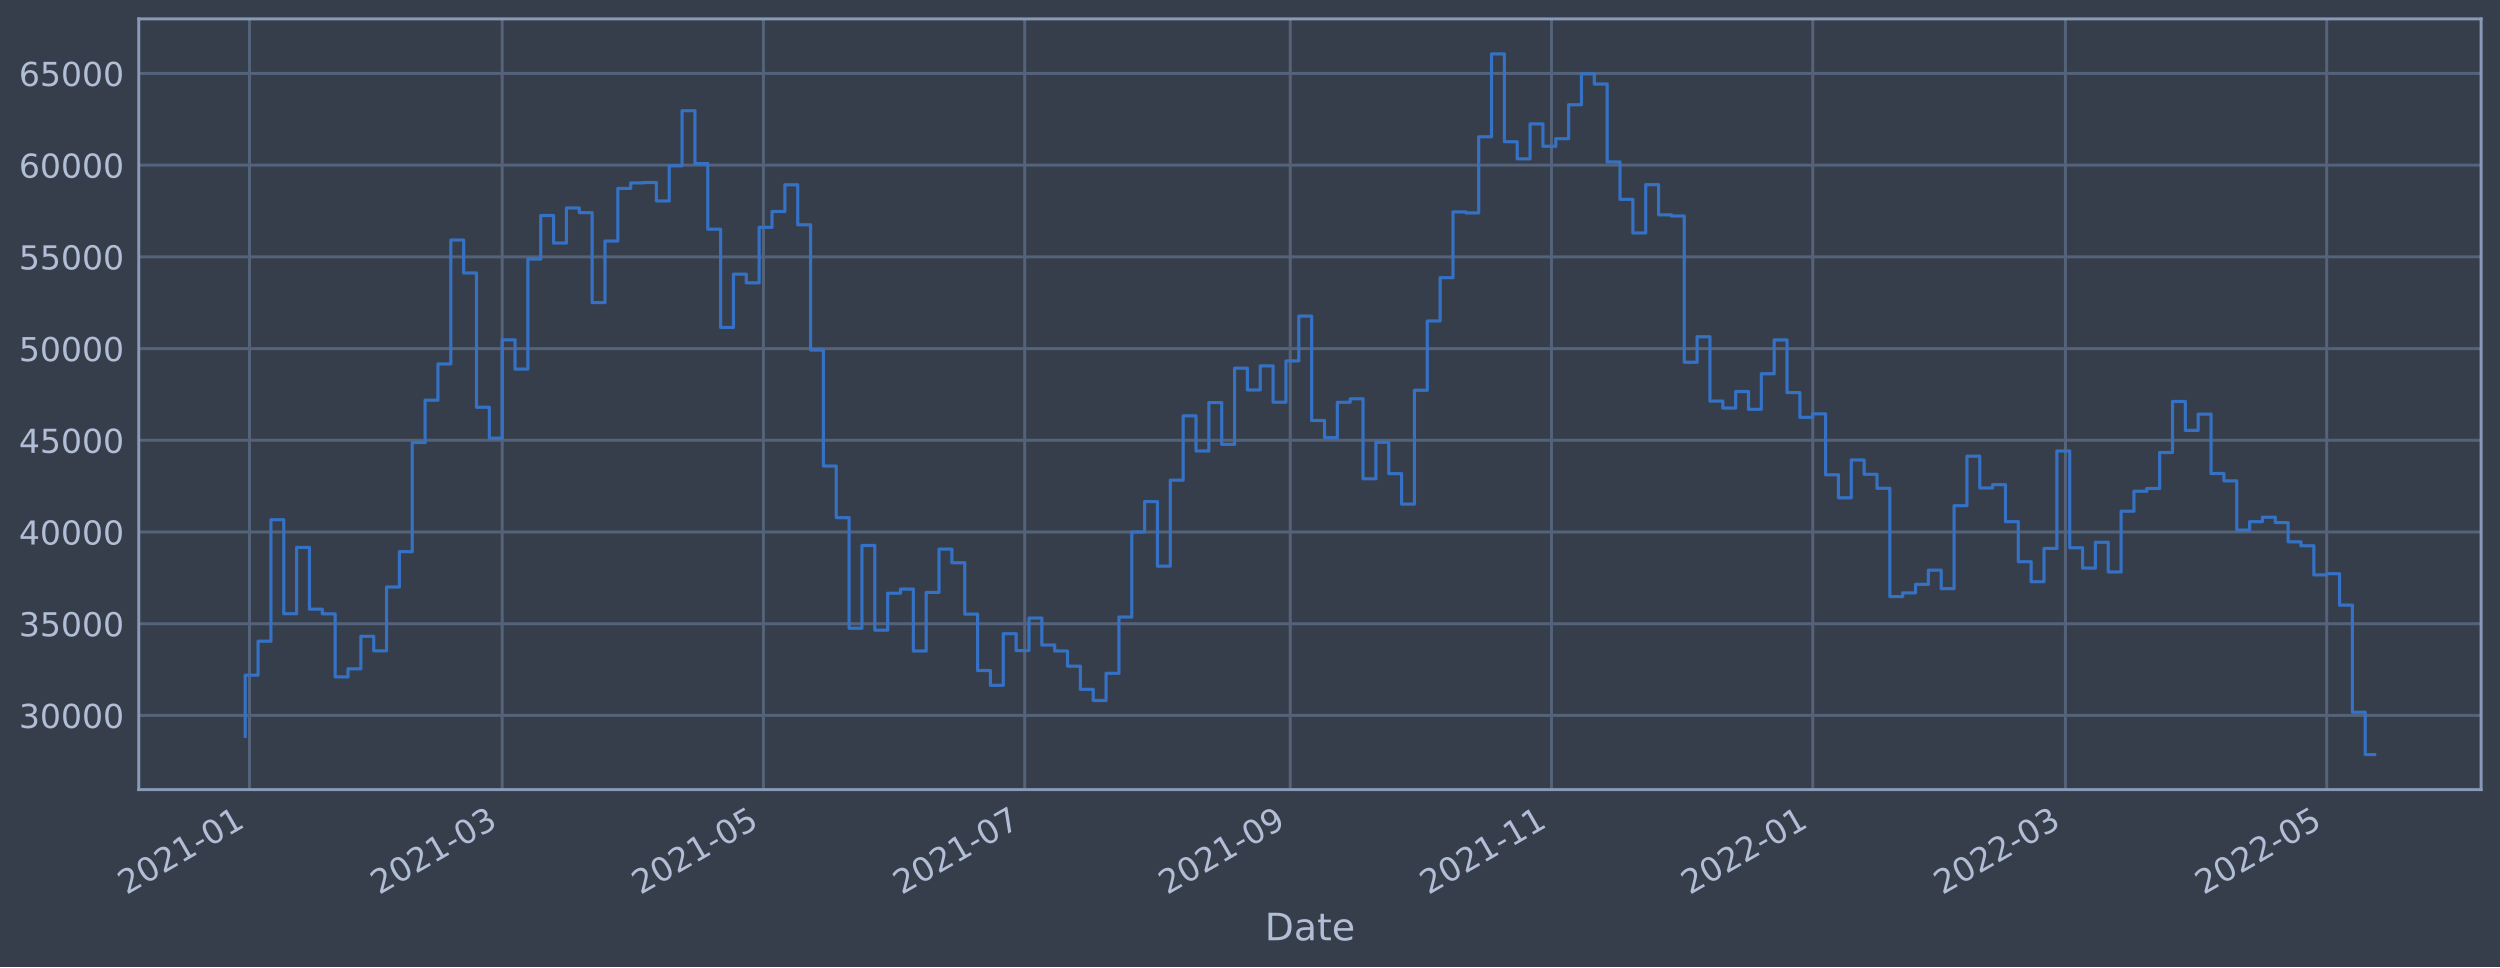
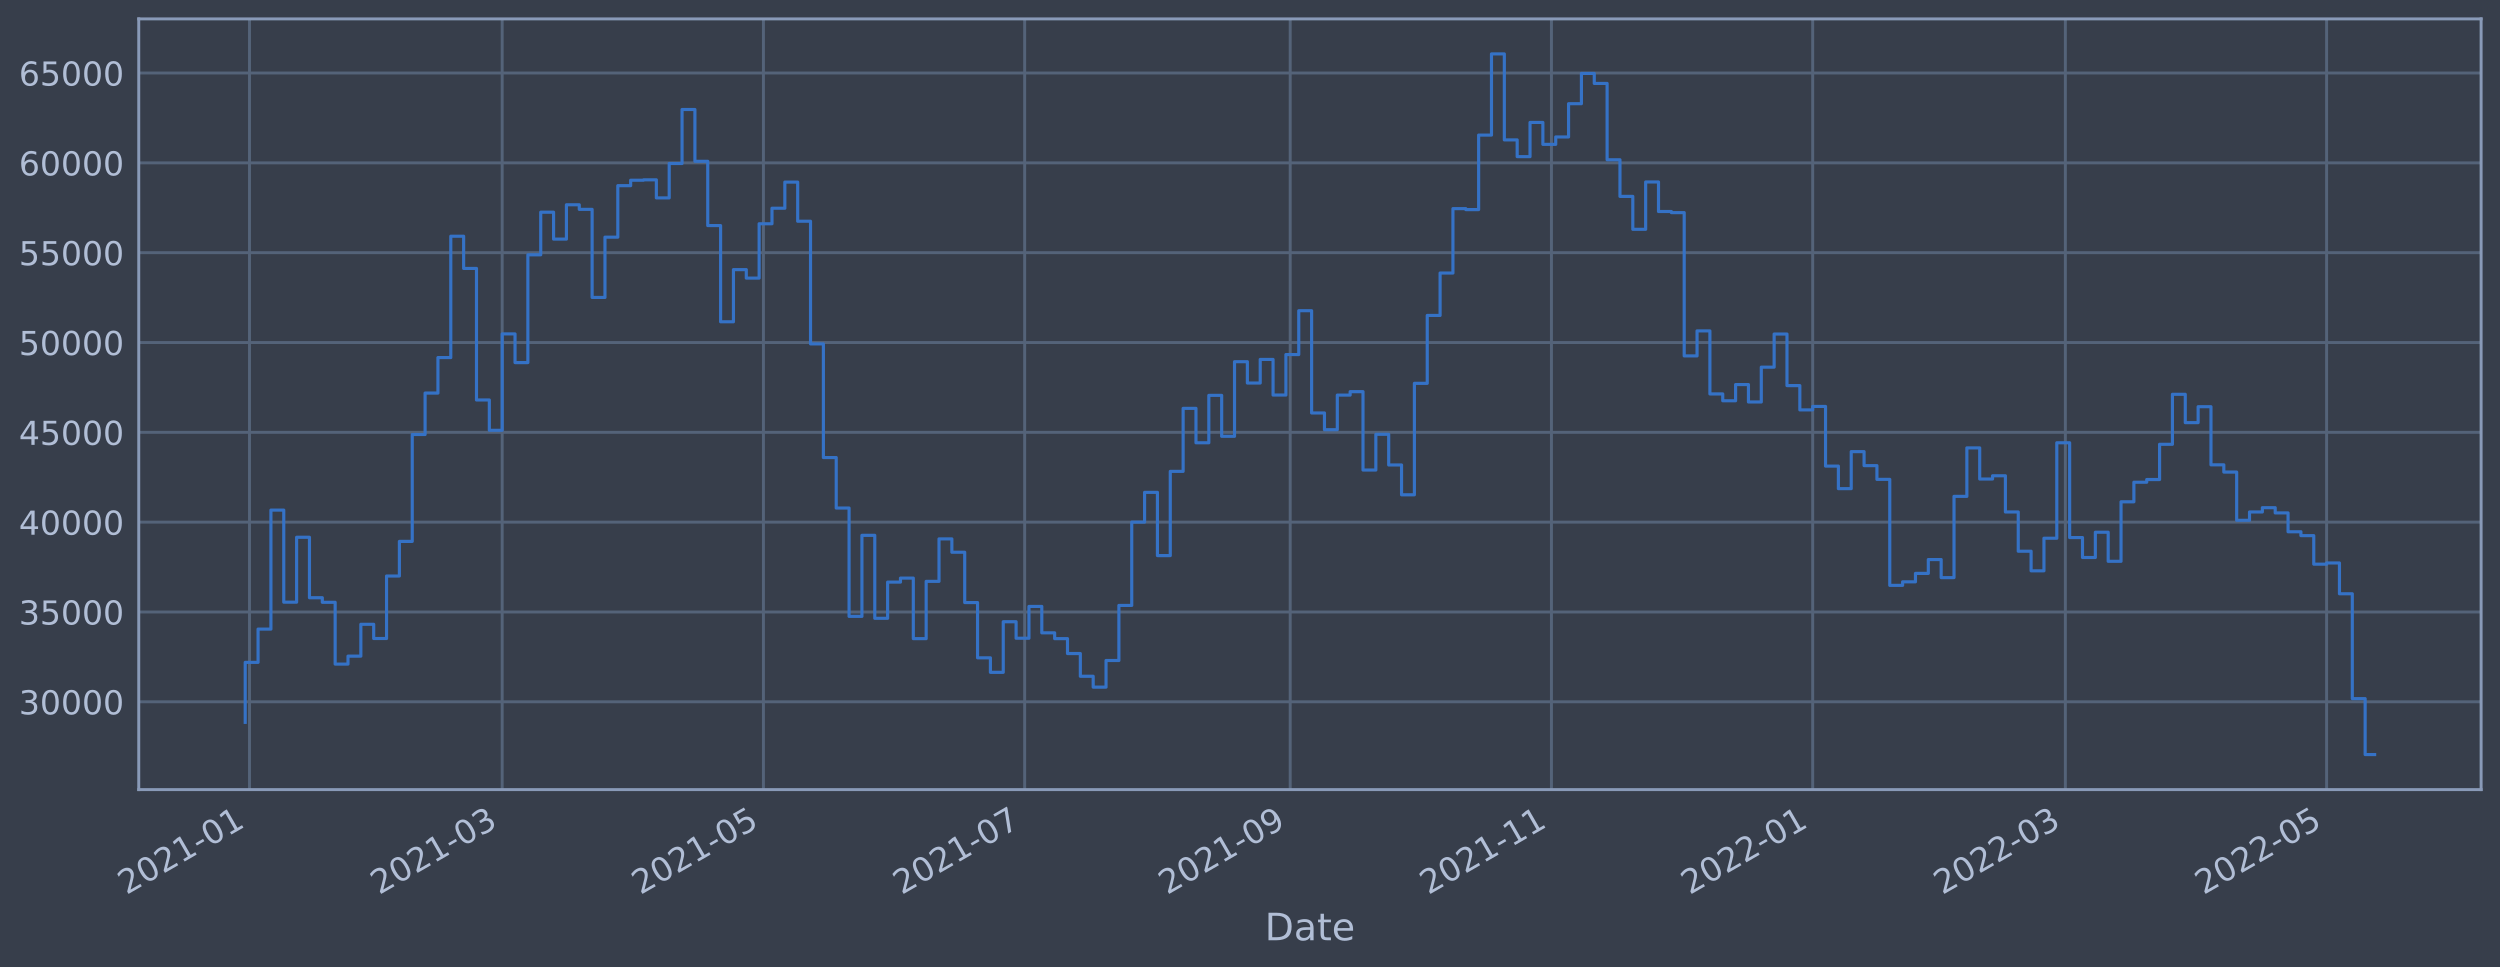
<svg xmlns="http://www.w3.org/2000/svg" xmlns:xlink="http://www.w3.org/1999/xlink" width="952.884pt" height="368.58pt" viewBox="0 0 952.884 368.58" version="1.1">
  <defs>
    <style type="text/css">*{stroke-linejoin: round; stroke-linecap: butt}</style>
  </defs>
  <g id="figure_1">
    <g id="patch_1">
      <path d="M 0 368.58  L 952.884 368.58  L 952.884 0  L 0 0  z " style="fill: #373e4b" />
    </g>
    <g id="axes_1">
      <g id="patch_2">
        <path d="M 52.884 300.96  L 945.684 300.96  L 945.684 7.2  L 52.884 7.2  z " style="fill: #373e4b" />
      </g>
      <g id="matplotlib.axis_1">
        <g id="xtick_1">
          <g id="line2d_1">
-             <path d="M 95.098 300.96  L 95.098 7.2  " clip-path="url(#p2699e6cc40)" style="fill: none; stroke: #546379; stroke-width: 1.12; stroke-linecap: square" />
+             <path d="M 95.098 300.96  L 95.098 7.2  " clip-path="url(#p2693899a10)" style="fill: none; stroke: #546379; stroke-width: 1.12; stroke-linecap: square" />
          </g>
          <g id="line2d_2" />
          <g id="text_1">
-             <g style="fill: #b1bed6" transform="translate(48.19472 341.1745)rotate(-30)scale(0.126 -0.126)">
+             <g style="fill: #b1bed6" transform="translate(48.19466 341.1745)rotate(-30)scale(0.126 -0.126)">
              <defs>
                <path id="DejaVuSans-32" d="M 1228 531  L 3431 531  L 3431 0  L 469 0  L 469 531  Q 828 903 1448 1529  Q 2069 2156 2228 2338  Q 2531 2678 2651 2914  Q 2772 3150 2772 3378  Q 2772 3750 2511 3984  Q 2250 4219 1831 4219  Q 1534 4219 1204 4116  Q 875 4013 500 3803  L 500 4441  Q 881 4594 1212 4672  Q 1544 4750 1819 4750  Q 2544 4750 2975 4387  Q 3406 4025 3406 3419  Q 3406 3131 3298 2873  Q 3191 2616 2906 2266  Q 2828 2175 2409 1742  Q 1991 1309 1228 531  z " transform="scale(0.015625)" />
                <path id="DejaVuSans-30" d="M 2034 4250  Q 1547 4250 1301 3770  Q 1056 3291 1056 2328  Q 1056 1369 1301 889  Q 1547 409 2034 409  Q 2525 409 2770 889  Q 3016 1369 3016 2328  Q 3016 3291 2770 3770  Q 2525 4250 2034 4250  z M 2034 4750  Q 2819 4750 3233 4129  Q 3647 3509 3647 2328  Q 3647 1150 3233 529  Q 2819 -91 2034 -91  Q 1250 -91 836 529  Q 422 1150 422 2328  Q 422 3509 836 4129  Q 1250 4750 2034 4750  z " transform="scale(0.015625)" />
                <path id="DejaVuSans-31" d="M 794 531  L 1825 531  L 1825 4091  L 703 3866  L 703 4441  L 1819 4666  L 2450 4666  L 2450 531  L 3481 531  L 3481 0  L 794 0  L 794 531  z " transform="scale(0.015625)" />
                <path id="DejaVuSans-2d" d="M 313 2009  L 1997 2009  L 1997 1497  L 313 1497  L 313 2009  z " transform="scale(0.015625)" />
              </defs>
              <use xlink:href="#DejaVuSans-32" />
              <use xlink:href="#DejaVuSans-30" x="63.623" />
              <use xlink:href="#DejaVuSans-32" x="127.246" />
              <use xlink:href="#DejaVuSans-31" x="190.869" />
              <use xlink:href="#DejaVuSans-2d" x="254.492" />
              <use xlink:href="#DejaVuSans-30" x="290.576" />
              <use xlink:href="#DejaVuSans-31" x="354.199" />
            </g>
          </g>
        </g>
        <g id="xtick_2">
          <g id="line2d_3">
-             <path d="M 191.411 300.96  L 191.411 7.2  " clip-path="url(#p2699e6cc40)" style="fill: none; stroke: #546379; stroke-width: 1.12; stroke-linecap: square" />
+             <path d="M 191.407 300.96  L 191.407 7.2  " clip-path="url(#p2693899a10)" style="fill: none; stroke: #546379; stroke-width: 1.12; stroke-linecap: square" />
          </g>
          <g id="line2d_4" />
          <g id="text_2">
-             <g style="fill: #b1bed6" transform="translate(144.5076 341.1745)rotate(-30)scale(0.126 -0.126)">
+             <g style="fill: #b1bed6" transform="translate(144.504 341.1745)rotate(-30)scale(0.126 -0.126)">
              <defs>
                <path id="DejaVuSans-33" d="M 2597 2516  Q 3050 2419 3304 2112  Q 3559 1806 3559 1356  Q 3559 666 3084 287  Q 2609 -91 1734 -91  Q 1441 -91 1130 -33  Q 819 25 488 141  L 488 750  Q 750 597 1062 519  Q 1375 441 1716 441  Q 2309 441 2620 675  Q 2931 909 2931 1356  Q 2931 1769 2642 2001  Q 2353 2234 1838 2234  L 1294 2234  L 1294 2753  L 1863 2753  Q 2328 2753 2575 2939  Q 2822 3125 2822 3475  Q 2822 3834 2567 4026  Q 2313 4219 1838 4219  Q 1578 4219 1281 4162  Q 984 4106 628 3988  L 628 4550  Q 988 4650 1302 4700  Q 1616 4750 1894 4750  Q 2613 4750 3031 4423  Q 3450 4097 3450 3541  Q 3450 3153 3228 2886  Q 3006 2619 2597 2516  z " transform="scale(0.015625)" />
              </defs>
              <use xlink:href="#DejaVuSans-32" />
              <use xlink:href="#DejaVuSans-30" x="63.623" />
              <use xlink:href="#DejaVuSans-32" x="127.246" />
              <use xlink:href="#DejaVuSans-31" x="190.869" />
              <use xlink:href="#DejaVuSans-2d" x="254.492" />
              <use xlink:href="#DejaVuSans-30" x="290.576" />
              <use xlink:href="#DejaVuSans-33" x="354.199" />
            </g>
          </g>
        </g>
        <g id="xtick_3">
          <g id="line2d_5">
-             <path d="M 290.989 300.96  L 290.989 7.2  " clip-path="url(#p2699e6cc40)" style="fill: none; stroke: #546379; stroke-width: 1.12; stroke-linecap: square" />
+             <path d="M 290.981 300.96  L 290.981 7.2  " clip-path="url(#p2693899a10)" style="fill: none; stroke: #546379; stroke-width: 1.12; stroke-linecap: square" />
          </g>
          <g id="line2d_6" />
          <g id="text_3">
-             <g style="fill: #b1bed6" transform="translate(244.0852 341.1745)rotate(-30)scale(0.126 -0.126)">
+             <g style="fill: #b1bed6" transform="translate(244.0781 341.1745)rotate(-30)scale(0.126 -0.126)">
              <defs>
                <path id="DejaVuSans-35" d="M 691 4666  L 3169 4666  L 3169 4134  L 1269 4134  L 1269 2991  Q 1406 3038 1543 3061  Q 1681 3084 1819 3084  Q 2600 3084 3056 2656  Q 3513 2228 3513 1497  Q 3513 744 3044 326  Q 2575 -91 1722 -91  Q 1428 -91 1123 -41  Q 819 9 494 109  L 494 744  Q 775 591 1075 516  Q 1375 441 1709 441  Q 2250 441 2565 725  Q 2881 1009 2881 1497  Q 2881 1984 2565 2268  Q 2250 2553 1709 2553  Q 1456 2553 1204 2497  Q 953 2441 691 2322  L 691 4666  z " transform="scale(0.015625)" />
              </defs>
              <use xlink:href="#DejaVuSans-32" />
              <use xlink:href="#DejaVuSans-30" x="63.623" />
              <use xlink:href="#DejaVuSans-32" x="127.246" />
              <use xlink:href="#DejaVuSans-31" x="190.869" />
              <use xlink:href="#DejaVuSans-2d" x="254.492" />
              <use xlink:href="#DejaVuSans-30" x="290.576" />
              <use xlink:href="#DejaVuSans-35" x="354.199" />
            </g>
          </g>
        </g>
        <g id="xtick_4">
          <g id="line2d_7">
-             <path d="M 390.566 300.96  L 390.566 7.2  " clip-path="url(#p2699e6cc40)" style="fill: none; stroke: #546379; stroke-width: 1.12; stroke-linecap: square" />
+             <path d="M 390.555 300.96  L 390.555 7.2  " clip-path="url(#p2693899a10)" style="fill: none; stroke: #546379; stroke-width: 1.12; stroke-linecap: square" />
          </g>
          <g id="line2d_8" />
          <g id="text_4">
-             <g style="fill: #b1bed6" transform="translate(343.6629 341.1745)rotate(-30)scale(0.126 -0.126)">
+             <g style="fill: #b1bed6" transform="translate(343.6521 341.1745)rotate(-30)scale(0.126 -0.126)">
              <defs>
                <path id="DejaVuSans-37" d="M 525 4666  L 3525 4666  L 3525 4397  L 1831 0  L 1172 0  L 2766 4134  L 525 4134  L 525 4666  z " transform="scale(0.015625)" />
              </defs>
              <use xlink:href="#DejaVuSans-32" />
              <use xlink:href="#DejaVuSans-30" x="63.623" />
              <use xlink:href="#DejaVuSans-32" x="127.246" />
              <use xlink:href="#DejaVuSans-31" x="190.869" />
              <use xlink:href="#DejaVuSans-2d" x="254.492" />
              <use xlink:href="#DejaVuSans-30" x="290.576" />
              <use xlink:href="#DejaVuSans-37" x="354.199" />
            </g>
          </g>
        </g>
        <g id="xtick_5">
          <g id="line2d_9">
-             <path d="M 491.776 300.96  L 491.776 7.2  " clip-path="url(#p2699e6cc40)" style="fill: none; stroke: #546379; stroke-width: 1.12; stroke-linecap: square" />
+             <path d="M 491.762 300.96  L 491.762 7.2  " clip-path="url(#p2693899a10)" style="fill: none; stroke: #546379; stroke-width: 1.12; stroke-linecap: square" />
          </g>
          <g id="line2d_10" />
          <g id="text_5">
-             <g style="fill: #b1bed6" transform="translate(444.873 341.1745)rotate(-30)scale(0.126 -0.126)">
+             <g style="fill: #b1bed6" transform="translate(444.8586 341.1745)rotate(-30)scale(0.126 -0.126)">
              <defs>
                <path id="DejaVuSans-39" d="M 703 97  L 703 672  Q 941 559 1184 500  Q 1428 441 1663 441  Q 2288 441 2617 861  Q 2947 1281 2994 2138  Q 2813 1869 2534 1725  Q 2256 1581 1919 1581  Q 1219 1581 811 2004  Q 403 2428 403 3163  Q 403 3881 828 4315  Q 1253 4750 1959 4750  Q 2769 4750 3195 4129  Q 3622 3509 3622 2328  Q 3622 1225 3098 567  Q 2575 -91 1691 -91  Q 1453 -91 1209 -44  Q 966 3 703 97  z M 1959 2075  Q 2384 2075 2632 2365  Q 2881 2656 2881 3163  Q 2881 3666 2632 3958  Q 2384 4250 1959 4250  Q 1534 4250 1286 3958  Q 1038 3666 1038 3163  Q 1038 2656 1286 2365  Q 1534 2075 1959 2075  z " transform="scale(0.015625)" />
              </defs>
              <use xlink:href="#DejaVuSans-32" />
              <use xlink:href="#DejaVuSans-30" x="63.623" />
              <use xlink:href="#DejaVuSans-32" x="127.246" />
              <use xlink:href="#DejaVuSans-31" x="190.869" />
              <use xlink:href="#DejaVuSans-2d" x="254.492" />
              <use xlink:href="#DejaVuSans-30" x="290.576" />
              <use xlink:href="#DejaVuSans-39" x="354.199" />
            </g>
          </g>
        </g>
        <g id="xtick_6">
          <g id="line2d_11">
-             <path d="M 591.354 300.96  L 591.354 7.2  " clip-path="url(#p2699e6cc40)" style="fill: none; stroke: #546379; stroke-width: 1.12; stroke-linecap: square" />
+             <path d="M 591.336 300.96  L 591.336 7.2  " clip-path="url(#p2693899a10)" style="fill: none; stroke: #546379; stroke-width: 1.12; stroke-linecap: square" />
          </g>
          <g id="line2d_12" />
          <g id="text_6">
-             <g style="fill: #b1bed6" transform="translate(544.4507 341.1745)rotate(-30)scale(0.126 -0.126)">
+             <g style="fill: #b1bed6" transform="translate(544.4326 341.1745)rotate(-30)scale(0.126 -0.126)">
              <use xlink:href="#DejaVuSans-32" />
              <use xlink:href="#DejaVuSans-30" x="63.623" />
              <use xlink:href="#DejaVuSans-32" x="127.246" />
              <use xlink:href="#DejaVuSans-31" x="190.869" />
              <use xlink:href="#DejaVuSans-2d" x="254.492" />
              <use xlink:href="#DejaVuSans-31" x="290.576" />
              <use xlink:href="#DejaVuSans-31" x="354.199" />
            </g>
          </g>
        </g>
        <g id="xtick_7">
          <g id="line2d_13">
-             <path d="M 690.932 300.96  L 690.932 7.2  " clip-path="url(#p2699e6cc40)" style="fill: none; stroke: #546379; stroke-width: 1.12; stroke-linecap: square" />
+             <path d="M 690.91 300.96  L 690.91 7.2  " clip-path="url(#p2693899a10)" style="fill: none; stroke: #546379; stroke-width: 1.12; stroke-linecap: square" />
          </g>
          <g id="line2d_14" />
          <g id="text_7">
-             <g style="fill: #b1bed6" transform="translate(644.0284 341.1745)rotate(-30)scale(0.126 -0.126)">
+             <g style="fill: #b1bed6" transform="translate(644.0067 341.1745)rotate(-30)scale(0.126 -0.126)">
              <use xlink:href="#DejaVuSans-32" />
              <use xlink:href="#DejaVuSans-30" x="63.623" />
              <use xlink:href="#DejaVuSans-32" x="127.246" />
              <use xlink:href="#DejaVuSans-32" x="190.869" />
              <use xlink:href="#DejaVuSans-2d" x="254.492" />
              <use xlink:href="#DejaVuSans-30" x="290.576" />
              <use xlink:href="#DejaVuSans-31" x="354.199" />
            </g>
          </g>
        </g>
        <g id="xtick_8">
          <g id="line2d_15">
-             <path d="M 787.245 300.96  L 787.245 7.2  " clip-path="url(#p2699e6cc40)" style="fill: none; stroke: #546379; stroke-width: 1.12; stroke-linecap: square" />
+             <path d="M 787.219 300.96  L 787.219 7.2  " clip-path="url(#p2693899a10)" style="fill: none; stroke: #546379; stroke-width: 1.12; stroke-linecap: square" />
          </g>
          <g id="line2d_16" />
          <g id="text_8">
-             <g style="fill: #b1bed6" transform="translate(740.3413 341.1745)rotate(-30)scale(0.126 -0.126)">
+             <g style="fill: #b1bed6" transform="translate(740.3161 341.1745)rotate(-30)scale(0.126 -0.126)">
              <use xlink:href="#DejaVuSans-32" />
              <use xlink:href="#DejaVuSans-30" x="63.623" />
              <use xlink:href="#DejaVuSans-32" x="127.246" />
              <use xlink:href="#DejaVuSans-32" x="190.869" />
              <use xlink:href="#DejaVuSans-2d" x="254.492" />
              <use xlink:href="#DejaVuSans-30" x="290.576" />
              <use xlink:href="#DejaVuSans-33" x="354.199" />
            </g>
          </g>
        </g>
        <g id="xtick_9">
          <g id="line2d_17">
-             <path d="M 886.822 300.96  L 886.822 7.2  " clip-path="url(#p2699e6cc40)" style="fill: none; stroke: #546379; stroke-width: 1.12; stroke-linecap: square" />
+             <path d="M 886.793 300.96  L 886.793 7.2  " clip-path="url(#p2693899a10)" style="fill: none; stroke: #546379; stroke-width: 1.12; stroke-linecap: square" />
          </g>
          <g id="line2d_18" />
          <g id="text_9">
-             <g style="fill: #b1bed6" transform="translate(839.9189 341.1745)rotate(-30)scale(0.126 -0.126)">
+             <g style="fill: #b1bed6" transform="translate(839.8901 341.1745)rotate(-30)scale(0.126 -0.126)">
              <use xlink:href="#DejaVuSans-32" />
              <use xlink:href="#DejaVuSans-30" x="63.623" />
              <use xlink:href="#DejaVuSans-32" x="127.246" />
              <use xlink:href="#DejaVuSans-32" x="190.869" />
              <use xlink:href="#DejaVuSans-2d" x="254.492" />
              <use xlink:href="#DejaVuSans-30" x="290.576" />
              <use xlink:href="#DejaVuSans-35" x="354.199" />
            </g>
          </g>
        </g>
        <g id="text_10">
          <g style="fill: #b1bed6" transform="translate(482.0746 358.3856)scale(0.144 -0.144)">
            <defs>
              <path id="DejaVuSans-44" d="M 1259 4147  L 1259 519  L 2022 519  Q 2988 519 3436 956  Q 3884 1394 3884 2338  Q 3884 3275 3436 3711  Q 2988 4147 2022 4147  L 1259 4147  z M 628 4666  L 1925 4666  Q 3281 4666 3915 4102  Q 4550 3538 4550 2338  Q 4550 1131 3912 565  Q 3275 0 1925 0  L 628 0  L 628 4666  z " transform="scale(0.015625)" />
              <path id="DejaVuSans-61" d="M 2194 1759  Q 1497 1759 1228 1600  Q 959 1441 959 1056  Q 959 750 1161 570  Q 1363 391 1709 391  Q 2188 391 2477 730  Q 2766 1069 2766 1631  L 2766 1759  L 2194 1759  z M 3341 1997  L 3341 0  L 2766 0  L 2766 531  Q 2569 213 2275 61  Q 1981 -91 1556 -91  Q 1019 -91 701 211  Q 384 513 384 1019  Q 384 1609 779 1909  Q 1175 2209 1959 2209  L 2766 2209  L 2766 2266  Q 2766 2663 2505 2880  Q 2244 3097 1772 3097  Q 1472 3097 1187 3025  Q 903 2953 641 2809  L 641 3341  Q 956 3463 1253 3523  Q 1550 3584 1831 3584  Q 2591 3584 2966 3190  Q 3341 2797 3341 1997  z " transform="scale(0.015625)" />
              <path id="DejaVuSans-74" d="M 1172 4494  L 1172 3500  L 2356 3500  L 2356 3053  L 1172 3053  L 1172 1153  Q 1172 725 1289 603  Q 1406 481 1766 481  L 2356 481  L 2356 0  L 1766 0  Q 1100 0 847 248  Q 594 497 594 1153  L 594 3053  L 172 3053  L 172 3500  L 594 3500  L 594 4494  L 1172 4494  z " transform="scale(0.015625)" />
              <path id="DejaVuSans-65" d="M 3597 1894  L 3597 1613  L 953 1613  Q 991 1019 1311 708  Q 1631 397 2203 397  Q 2534 397 2845 478  Q 3156 559 3463 722  L 3463 178  Q 3153 47 2828 -22  Q 2503 -91 2169 -91  Q 1331 -91 842 396  Q 353 884 353 1716  Q 353 2575 817 3079  Q 1281 3584 2069 3584  Q 2775 3584 3186 3129  Q 3597 2675 3597 1894  z M 3022 2063  Q 3016 2534 2758 2815  Q 2500 3097 2075 3097  Q 1594 3097 1305 2825  Q 1016 2553 972 2059  L 3022 2063  z " transform="scale(0.015625)" />
            </defs>
            <use xlink:href="#DejaVuSans-44" />
            <use xlink:href="#DejaVuSans-61" x="77.002" />
            <use xlink:href="#DejaVuSans-74" x="138.281" />
            <use xlink:href="#DejaVuSans-65" x="177.49" />
          </g>
        </g>
      </g>
      <g id="matplotlib.axis_2">
        <g id="ytick_1">
          <g id="line2d_19">
-             <path d="M 52.884 272.69  L 945.684 272.69  " clip-path="url(#p2699e6cc40)" style="fill: none; stroke: #546379; stroke-width: 1.12; stroke-linecap: square" />
+             <path d="M 52.884 267.493  L 945.684 267.493  " clip-path="url(#p2693899a10)" style="fill: none; stroke: #546379; stroke-width: 1.12; stroke-linecap: square" />
          </g>
          <g id="line2d_20" />
          <g id="text_11">
-             <g style="fill: #b1bed6" transform="translate(7.2 277.4771)scale(0.126 -0.126)">
+             <g style="fill: #b1bed6" transform="translate(7.2 272.2804)scale(0.126 -0.126)">
              <use xlink:href="#DejaVuSans-33" />
              <use xlink:href="#DejaVuSans-30" x="63.623" />
              <use xlink:href="#DejaVuSans-30" x="127.246" />
              <use xlink:href="#DejaVuSans-30" x="190.869" />
              <use xlink:href="#DejaVuSans-30" x="254.492" />
            </g>
          </g>
        </g>
        <g id="ytick_2">
          <g id="line2d_21">
-             <path d="M 52.884 237.733  L 945.684 237.733  " clip-path="url(#p2699e6cc40)" style="fill: none; stroke: #546379; stroke-width: 1.12; stroke-linecap: square" />
+             <path d="M 52.884 233.257  L 945.684 233.257  " clip-path="url(#p2693899a10)" style="fill: none; stroke: #546379; stroke-width: 1.12; stroke-linecap: square" />
          </g>
          <g id="line2d_22" />
          <g id="text_12">
-             <g style="fill: #b1bed6" transform="translate(7.2 242.5197)scale(0.126 -0.126)">
+             <g style="fill: #b1bed6" transform="translate(7.2 238.0435)scale(0.126 -0.126)">
              <use xlink:href="#DejaVuSans-33" />
              <use xlink:href="#DejaVuSans-35" x="63.623" />
              <use xlink:href="#DejaVuSans-30" x="127.246" />
              <use xlink:href="#DejaVuSans-30" x="190.869" />
              <use xlink:href="#DejaVuSans-30" x="254.492" />
            </g>
          </g>
        </g>
        <g id="ytick_3">
          <g id="line2d_23">
-             <path d="M 52.884 202.775  L 945.684 202.775  " clip-path="url(#p2699e6cc40)" style="fill: none; stroke: #546379; stroke-width: 1.12; stroke-linecap: square" />
+             <path d="M 52.884 199.02  L 945.684 199.02  " clip-path="url(#p2693899a10)" style="fill: none; stroke: #546379; stroke-width: 1.12; stroke-linecap: square" />
          </g>
          <g id="line2d_24" />
          <g id="text_13">
-             <g style="fill: #b1bed6" transform="translate(7.2 207.5624)scale(0.126 -0.126)">
+             <g style="fill: #b1bed6" transform="translate(7.2 203.8067)scale(0.126 -0.126)">
              <defs>
                <path id="DejaVuSans-34" d="M 2419 4116  L 825 1625  L 2419 1625  L 2419 4116  z M 2253 4666  L 3047 4666  L 3047 1625  L 3713 1625  L 3713 1100  L 3047 1100  L 3047 0  L 2419 0  L 2419 1100  L 313 1100  L 313 1709  L 2253 4666  z " transform="scale(0.015625)" />
              </defs>
              <use xlink:href="#DejaVuSans-34" />
              <use xlink:href="#DejaVuSans-30" x="63.623" />
              <use xlink:href="#DejaVuSans-30" x="127.246" />
              <use xlink:href="#DejaVuSans-30" x="190.869" />
              <use xlink:href="#DejaVuSans-30" x="254.492" />
            </g>
          </g>
        </g>
        <g id="ytick_4">
          <g id="line2d_25">
-             <path d="M 52.884 167.818  L 945.684 167.818  " clip-path="url(#p2699e6cc40)" style="fill: none; stroke: #546379; stroke-width: 1.12; stroke-linecap: square" />
+             <path d="M 52.884 164.783  L 945.684 164.783  " clip-path="url(#p2693899a10)" style="fill: none; stroke: #546379; stroke-width: 1.12; stroke-linecap: square" />
          </g>
          <g id="line2d_26" />
          <g id="text_14">
-             <g style="fill: #b1bed6" transform="translate(7.2 172.605)scale(0.126 -0.126)">
+             <g style="fill: #b1bed6" transform="translate(7.2 169.5698)scale(0.126 -0.126)">
              <use xlink:href="#DejaVuSans-34" />
              <use xlink:href="#DejaVuSans-35" x="63.623" />
              <use xlink:href="#DejaVuSans-30" x="127.246" />
              <use xlink:href="#DejaVuSans-30" x="190.869" />
              <use xlink:href="#DejaVuSans-30" x="254.492" />
            </g>
          </g>
        </g>
        <g id="ytick_5">
          <g id="line2d_27">
-             <path d="M 52.884 132.861  L 945.684 132.861  " clip-path="url(#p2699e6cc40)" style="fill: none; stroke: #546379; stroke-width: 1.12; stroke-linecap: square" />
+             <path d="M 52.884 130.546  L 945.684 130.546  " clip-path="url(#p2693899a10)" style="fill: none; stroke: #546379; stroke-width: 1.12; stroke-linecap: square" />
          </g>
          <g id="line2d_28" />
          <g id="text_15">
-             <g style="fill: #b1bed6" transform="translate(7.2 137.6477)scale(0.126 -0.126)">
+             <g style="fill: #b1bed6" transform="translate(7.2 135.3329)scale(0.126 -0.126)">
              <use xlink:href="#DejaVuSans-35" />
              <use xlink:href="#DejaVuSans-30" x="63.623" />
              <use xlink:href="#DejaVuSans-30" x="127.246" />
              <use xlink:href="#DejaVuSans-30" x="190.869" />
              <use xlink:href="#DejaVuSans-30" x="254.492" />
            </g>
          </g>
        </g>
        <g id="ytick_6">
          <g id="line2d_29">
-             <path d="M 52.884 97.903  L 945.684 97.903  " clip-path="url(#p2699e6cc40)" style="fill: none; stroke: #546379; stroke-width: 1.12; stroke-linecap: square" />
+             <path d="M 52.884 96.309  L 945.684 96.309  " clip-path="url(#p2693899a10)" style="fill: none; stroke: #546379; stroke-width: 1.12; stroke-linecap: square" />
          </g>
          <g id="line2d_30" />
          <g id="text_16">
-             <g style="fill: #b1bed6" transform="translate(7.2 102.6903)scale(0.126 -0.126)">
+             <g style="fill: #b1bed6" transform="translate(7.2 101.0961)scale(0.126 -0.126)">
              <use xlink:href="#DejaVuSans-35" />
              <use xlink:href="#DejaVuSans-35" x="63.623" />
              <use xlink:href="#DejaVuSans-30" x="127.246" />
              <use xlink:href="#DejaVuSans-30" x="190.869" />
              <use xlink:href="#DejaVuSans-30" x="254.492" />
            </g>
          </g>
        </g>
        <g id="ytick_7">
          <g id="line2d_31">
-             <path d="M 52.884 62.946  L 945.684 62.946  " clip-path="url(#p2699e6cc40)" style="fill: none; stroke: #546379; stroke-width: 1.12; stroke-linecap: square" />
+             <path d="M 52.884 62.072  L 945.684 62.072  " clip-path="url(#p2693899a10)" style="fill: none; stroke: #546379; stroke-width: 1.12; stroke-linecap: square" />
          </g>
          <g id="line2d_32" />
          <g id="text_17">
-             <g style="fill: #b1bed6" transform="translate(7.2 67.73295)scale(0.126 -0.126)">
+             <g style="fill: #b1bed6" transform="translate(7.2 66.8592)scale(0.126 -0.126)">
              <defs>
                <path id="DejaVuSans-36" d="M 2113 2584  Q 1688 2584 1439 2293  Q 1191 2003 1191 1497  Q 1191 994 1439 701  Q 1688 409 2113 409  Q 2538 409 2786 701  Q 3034 994 3034 1497  Q 3034 2003 2786 2293  Q 2538 2584 2113 2584  z M 3366 4563  L 3366 3988  Q 3128 4100 2886 4159  Q 2644 4219 2406 4219  Q 1781 4219 1451 3797  Q 1122 3375 1075 2522  Q 1259 2794 1537 2939  Q 1816 3084 2150 3084  Q 2853 3084 3261 2657  Q 3669 2231 3669 1497  Q 3669 778 3244 343  Q 2819 -91 2113 -91  Q 1303 -91 875 529  Q 447 1150 447 2328  Q 447 3434 972 4092  Q 1497 4750 2381 4750  Q 2619 4750 2861 4703  Q 3103 4656 3366 4563  z " transform="scale(0.015625)" />
              </defs>
              <use xlink:href="#DejaVuSans-36" />
              <use xlink:href="#DejaVuSans-30" x="63.623" />
              <use xlink:href="#DejaVuSans-30" x="127.246" />
              <use xlink:href="#DejaVuSans-30" x="190.869" />
              <use xlink:href="#DejaVuSans-30" x="254.492" />
            </g>
          </g>
        </g>
        <g id="ytick_8">
          <g id="line2d_33">
-             <path d="M 52.884 27.989  L 945.684 27.989  " clip-path="url(#p2699e6cc40)" style="fill: none; stroke: #546379; stroke-width: 1.12; stroke-linecap: square" />
+             <path d="M 52.884 27.835  L 945.684 27.835  " clip-path="url(#p2693899a10)" style="fill: none; stroke: #546379; stroke-width: 1.12; stroke-linecap: square" />
          </g>
          <g id="line2d_34" />
          <g id="text_18">
-             <g style="fill: #b1bed6" transform="translate(7.2 32.77559)scale(0.126 -0.126)">
+             <g style="fill: #b1bed6" transform="translate(7.2 32.62233)scale(0.126 -0.126)">
              <use xlink:href="#DejaVuSans-36" />
              <use xlink:href="#DejaVuSans-35" x="63.623" />
              <use xlink:href="#DejaVuSans-30" x="127.246" />
              <use xlink:href="#DejaVuSans-30" x="190.869" />
              <use xlink:href="#DejaVuSans-30" x="254.492" />
            </g>
          </g>
        </g>
      </g>
      <g id="line2d_35">
-         <path d="M 93.466 280.684  L 93.466 257.341  L 98.363 257.341  L 98.363 244.398  L 103.26 244.398  L 103.26 198.089  L 108.157 198.089  L 108.157 233.923  L 113.055 233.923  L 113.055 208.659  L 117.952 208.659  L 117.952 232.188  L 122.849 232.188  L 122.849 233.964  L 127.746 233.964  L 127.746 258.01  L 132.644 258.01  L 132.644 254.919  L 137.541 254.919  L 137.541 242.527  L 142.438 242.527  L 142.438 248.06  L 147.335 248.06  L 147.335 223.735  L 152.233 223.735  L 152.233 210.27  L 157.13 210.27  L 157.13 168.67  L 162.027 168.67  L 162.027 152.54  L 166.925 152.54  L 166.925 138.733  L 171.822 138.733  L 171.822 91.496  L 176.719 91.496  L 176.719 104.032  L 181.616 104.032  L 181.616 155.23  L 186.514 155.23  L 186.514 167.022  L 191.411 167.022  L 191.411 129.521  L 196.308 129.521  L 196.308 140.68  L 201.205 140.68  L 201.205 98.732  L 206.103 98.732  L 206.103 82.15  L 211 82.15  L 211 92.627  L 215.897 92.627  L 215.897 79.265  L 220.794 79.265  L 220.794 81.046  L 225.692 81.046  L 225.692 115.324  L 230.589 115.324  L 230.589 91.863  L 235.486 91.863  L 235.486 71.824  L 240.383 71.824  L 240.383 69.718  L 245.281 69.718  L 245.281 69.559  L 250.178 69.559  L 250.178 76.589  L 255.075 76.589  L 255.075 63.192  L 259.973 63.192  L 259.973 42.187  L 264.87 42.187  L 264.87 62.337  L 269.767 62.337  L 269.767 87.361  L 274.664 87.361  L 274.664 124.799  L 279.562 124.799  L 279.562 104.499  L 284.459 104.499  L 284.459 107.802  L 289.356 107.802  L 289.356 86.644  L 294.253 86.644  L 294.253 80.612  L 299.151 80.612  L 299.151 70.435  L 304.048 70.435  L 304.048 85.668  L 308.945 85.668  L 308.945 133.402  L 313.842 133.402  L 313.842 177.632  L 318.74 177.632  L 318.74 197.292  L 323.637 197.292  L 323.637 239.449  L 328.534 239.449  L 328.534 207.907  L 333.431 207.907  L 333.431 240.196  L 338.329 240.196  L 338.329 226.108  L 343.226 226.108  L 343.226 224.55  L 348.123 224.55  L 348.123 248.116  L 353.021 248.116  L 353.021 225.815  L 357.918 225.815  L 357.918 209.3  L 362.815 209.3  L 362.815 214.487  L 367.712 214.487  L 367.712 234.068  L 372.61 234.068  L 372.61 255.578  L 377.507 255.578  L 377.507 261.22  L 382.404 261.22  L 382.404 241.531  L 387.301 241.531  L 387.301 247.962  L 392.199 247.962  L 392.199 235.57  L 397.096 235.57  L 397.096 245.85  L 401.993 245.85  L 401.993 248.111  L 406.89 248.111  L 406.89 253.907  L 411.788 253.907  L 411.788 262.753  L 416.685 262.753  L 416.685 266.985  L 421.582 266.985  L 421.582 256.624  L 426.479 256.624  L 426.479 235.179  L 431.377 235.179  L 431.377 202.758  L 436.274 202.758  L 436.274 191.176  L 441.171 191.176  L 441.171 215.793  L 446.069 215.793  L 446.069 183.018  L 450.966 183.018  L 450.966 158.495  L 455.863 158.495  L 455.863 171.889  L 460.76 171.889  L 460.76 153.441  L 465.658 153.441  L 465.658 169.371  L 470.555 169.371  L 470.555 140.327  L 475.452 140.327  L 475.452 148.629  L 480.349 148.629  L 480.349 139.455  L 485.247 139.455  L 485.247 153.312  L 490.144 153.312  L 490.144 137.552  L 495.041 137.552  L 495.041 120.492  L 499.938 120.492  L 499.938 160.279  L 504.836 160.279  L 504.836 166.806  L 509.733 166.806  L 509.733 153.331  L 514.63 153.331  L 514.63 151.992  L 519.527 151.992  L 519.527 182.489  L 524.425 182.489  L 524.425 168.594  L 529.322 168.594  L 529.322 180.524  L 534.219 180.524  L 534.219 192.132  L 539.117 192.132  L 539.117 148.752  L 544.014 148.752  L 544.014 122.333  L 548.911 122.333  L 548.911 105.823  L 553.808 105.823  L 553.808 80.76  L 558.706 80.76  L 558.706 81.14  L 563.603 81.14  L 563.603 52.136  L 568.5 52.136  L 568.5 20.553  L 573.397 20.553  L 573.397 54.016  L 578.295 54.016  L 578.295 60.533  L 583.192 60.533  L 583.192 47.221  L 588.089 47.221  L 588.089 55.748  L 592.986 55.748  L 592.986 52.865  L 597.884 52.865  L 597.884 39.921  L 602.781 39.921  L 602.781 28.151  L 607.678 28.151  L 607.678 32.037  L 612.575 32.037  L 612.575 61.742  L 617.473 61.742  L 617.473 75.999  L 622.37 75.999  L 622.37 88.804  L 627.267 88.804  L 627.267 70.389  L 632.165 70.389  L 632.165 81.877  L 637.062 81.877  L 637.062 82.314  L 641.959 82.314  L 641.959 138.077  L 646.856 138.077  L 646.856 128.348  L 651.754 128.348  L 651.754 152.874  L 656.651 152.874  L 656.651 155.533  L 661.548 155.533  L 661.548 149.232  L 666.445 149.232  L 666.445 156.007  L 671.343 156.007  L 671.343 142.45  L 676.24 142.45  L 676.24 129.568  L 681.137 129.568  L 681.137 149.631  L 686.034 149.631  L 686.034 159.082  L 690.932 159.082  L 690.932 157.736  L 695.829 157.736  L 695.829 180.958  L 700.726 180.958  L 700.726 189.74  L 705.623 189.74  L 705.623 175.327  L 710.521 175.327  L 710.521 180.776  L 715.418 180.776  L 715.418 186.125  L 720.315 186.125  L 720.315 227.379  L 725.213 227.379  L 725.213 225.995  L 730.11 225.995  L 730.11 222.723  L 735.007 222.723  L 735.007 217.327  L 739.904 217.327  L 739.904 224.36  L 744.802 224.36  L 744.802 192.74  L 749.699 192.74  L 749.699 173.878  L 754.596 173.878  L 754.596 185.987  L 759.493 185.987  L 759.493 184.731  L 764.391 184.731  L 764.391 198.82  L 769.288 198.82  L 769.288 214.085  L 774.185 214.085  L 774.185 221.712  L 779.082 221.712  L 779.082 209.04  L 783.98 209.04  L 783.98 171.881  L 788.877 171.881  L 788.877 208.779  L 793.774 208.779  L 793.774 216.531  L 798.671 216.531  L 798.671 206.705  L 803.569 206.705  L 803.569 218.014  L 808.466 218.014  L 808.466 194.853  L 813.363 194.853  L 813.363 187.238  L 818.261 187.238  L 818.261 186.187  L 823.158 186.187  L 823.158 172.472  L 828.055 172.472  L 828.055 153.025  L 832.952 153.025  L 832.952 164.048  L 837.85 164.048  L 837.85 157.852  L 842.747 157.852  L 842.747 180.471  L 847.644 180.471  L 847.644 183.285  L 852.541 183.285  L 852.541 202.061  L 857.439 202.061  L 857.439 198.817  L 862.336 198.817  L 862.336 197.142  L 867.233 197.142  L 867.233 199.182  L 872.13 199.182  L 872.13 206.512  L 877.028 206.512  L 877.028 208.024  L 881.925 208.024  L 881.925 219.127  L 886.822 219.127  L 886.822 218.666  L 891.719 218.666  L 891.719 230.65  L 896.617 230.65  L 896.617 271.462  L 901.514 271.462  L 901.514 287.607  L 905.102 287.607  L 905.102 287.607  " clip-path="url(#p2699e6cc40)" style="fill: none; stroke: #3572c6; stroke-width: 1.2; stroke-linecap: square" />
+         <path d="M 93.466 275.323  L 93.466 252.46  L 98.363 252.46  L 98.363 239.784  L 103.26 239.784  L 103.26 194.43  L 108.157 194.43  L 108.157 229.525  L 113.054 229.525  L 113.054 204.782  L 117.951 204.782  L 117.951 227.826  L 122.848 227.826  L 122.848 229.566  L 127.745 229.566  L 127.745 253.116  L 132.642 253.116  L 132.642 250.089  L 137.539 250.089  L 137.539 237.952  L 142.436 237.952  L 142.436 243.371  L 147.334 243.371  L 147.334 219.547  L 152.231 219.547  L 152.231 206.359  L 157.128 206.359  L 157.128 165.617  L 162.025 165.617  L 162.025 149.82  L 166.922 149.82  L 166.922 136.297  L 171.819 136.297  L 171.819 90.033  L 176.716 90.033  L 176.716 102.311  L 181.613 102.311  L 181.613 152.455  L 186.51 152.455  L 186.51 164.003  L 191.407 164.003  L 191.407 127.275  L 196.304 127.275  L 196.304 138.204  L 201.201 138.204  L 201.201 97.12  L 206.099 97.12  L 206.099 80.88  L 210.996 80.88  L 210.996 91.141  L 215.893 91.141  L 215.893 78.055  L 220.79 78.055  L 220.79 79.799  L 225.687 79.799  L 225.687 113.371  L 230.584 113.371  L 230.584 90.393  L 235.481 90.393  L 235.481 70.767  L 240.378 70.767  L 240.378 68.705  L 245.275 68.705  L 245.275 68.549  L 250.172 68.549  L 250.172 75.434  L 255.069 75.434  L 255.069 62.313  L 259.966 62.313  L 259.966 41.742  L 264.864 41.742  L 264.864 61.476  L 269.761 61.476  L 269.761 85.984  L 274.658 85.984  L 274.658 122.65  L 279.555 122.65  L 279.555 102.769  L 284.452 102.769  L 284.452 106.004  L 289.349 106.004  L 289.349 85.282  L 294.246 85.282  L 294.246 79.374  L 299.143 79.374  L 299.143 69.407  L 304.04 69.407  L 304.04 84.326  L 308.937 84.326  L 308.937 131.076  L 313.834 131.076  L 313.834 174.395  L 318.731 174.395  L 318.731 193.649  L 323.629 193.649  L 323.629 234.937  L 328.526 234.937  L 328.526 204.045  L 333.423 204.045  L 333.423 235.669  L 338.32 235.669  L 338.32 221.872  L 343.217 221.872  L 343.217 220.346  L 348.114 220.346  L 348.114 243.426  L 353.011 243.426  L 353.011 221.585  L 357.908 221.585  L 357.908 205.409  L 362.805 205.409  L 362.805 210.49  L 367.702 210.49  L 367.702 229.667  L 372.599 229.667  L 372.599 250.734  L 377.497 250.734  L 377.497 256.26  L 382.394 256.26  L 382.394 236.977  L 387.291 236.977  L 387.291 243.275  L 392.188 243.275  L 392.188 231.139  L 397.085 231.139  L 397.085 241.206  L 401.982 241.206  L 401.982 243.421  L 406.879 243.421  L 406.879 249.098  L 411.776 249.098  L 411.776 257.762  L 416.673 257.762  L 416.673 261.906  L 421.57 261.906  L 421.57 251.759  L 426.467 251.759  L 426.467 230.756  L 431.364 230.756  L 431.364 199.002  L 436.262 199.002  L 436.262 187.659  L 441.159 187.659  L 441.159 211.769  L 446.056 211.769  L 446.056 179.669  L 450.953 179.669  L 450.953 155.652  L 455.85 155.652  L 455.85 168.769  L 460.747 168.769  L 460.747 150.702  L 465.644 150.702  L 465.644 166.304  L 470.541 166.304  L 470.541 137.859  L 475.438 137.859  L 475.438 145.99  L 480.335 145.99  L 480.335 137.004  L 485.232 137.004  L 485.232 150.576  L 490.129 150.576  L 490.129 135.14  L 495.027 135.14  L 495.027 118.433  L 499.924 118.433  L 499.924 157.399  L 504.821 157.399  L 504.821 163.791  L 509.718 163.791  L 509.718 150.594  L 514.615 150.594  L 514.615 149.283  L 519.512 149.283  L 519.512 179.152  L 524.409 179.152  L 524.409 165.543  L 529.306 165.543  L 529.306 177.227  L 534.203 177.227  L 534.203 188.595  L 539.1 188.595  L 539.1 146.109  L 543.997 146.109  L 543.997 120.235  L 548.895 120.235  L 548.895 104.065  L 553.792 104.065  L 553.792 79.519  L 558.689 79.519  L 558.689 79.891  L 563.586 79.891  L 563.586 51.485  L 568.483 51.485  L 568.483 20.553  L 573.38 20.553  L 573.38 53.326  L 578.277 53.326  L 578.277 59.709  L 583.174 59.709  L 583.174 46.671  L 588.071 46.671  L 588.071 55.023  L 592.968 55.023  L 592.968 52.199  L 597.865 52.199  L 597.865 39.522  L 602.762 39.522  L 602.762 27.995  L 607.66 27.995  L 607.66 31.8  L 612.557 31.8  L 612.557 60.893  L 617.454 60.893  L 617.454 74.856  L 622.351 74.856  L 622.351 87.397  L 627.248 87.397  L 627.248 69.362  L 632.145 69.362  L 632.145 80.613  L 637.042 80.613  L 637.042 81.041  L 641.939 81.041  L 641.939 135.655  L 646.836 135.655  L 646.836 126.127  L 651.733 126.127  L 651.733 150.147  L 656.63 150.147  L 656.63 152.751  L 661.527 152.751  L 661.527 146.58  L 666.425 146.58  L 666.425 153.216  L 671.322 153.216  L 671.322 139.938  L 676.219 139.938  L 676.219 127.322  L 681.116 127.322  L 681.116 146.971  L 686.013 146.971  L 686.013 156.227  L 690.91 156.227  L 690.91 154.909  L 695.807 154.909  L 695.807 177.652  L 700.704 177.652  L 700.704 186.253  L 705.601 186.253  L 705.601 172.137  L 710.498 172.137  L 710.498 177.474  L 715.395 177.474  L 715.395 182.713  L 720.293 182.713  L 720.293 223.117  L 725.19 223.117  L 725.19 221.761  L 730.087 221.761  L 730.087 218.556  L 734.984 218.556  L 734.984 213.272  L 739.881 213.272  L 739.881 220.16  L 744.778 220.16  L 744.778 189.191  L 749.675 189.191  L 749.675 170.718  L 754.572 170.718  L 754.572 182.577  L 759.469 182.577  L 759.469 181.347  L 764.366 181.347  L 764.366 195.146  L 769.263 195.146  L 769.263 210.097  L 774.16 210.097  L 774.16 217.566  L 779.058 217.566  L 779.058 205.156  L 783.955 205.156  L 783.955 168.762  L 788.852 168.762  L 788.852 204.9  L 793.749 204.9  L 793.749 212.492  L 798.646 212.492  L 798.646 202.869  L 803.543 202.869  L 803.543 213.944  L 808.44 213.944  L 808.44 191.261  L 813.337 191.261  L 813.337 183.803  L 818.234 183.803  L 818.234 182.773  L 823.131 182.773  L 823.131 169.341  L 828.028 169.341  L 828.028 150.294  L 832.925 150.294  L 832.925 161.091  L 837.823 161.091  L 837.823 155.022  L 842.72 155.022  L 842.72 177.175  L 847.617 177.175  L 847.617 179.931  L 852.514 179.931  L 852.514 198.32  L 857.411 198.32  L 857.411 195.143  L 862.308 195.143  L 862.308 193.503  L 867.205 193.503  L 867.205 195.5  L 872.102 195.5  L 872.102 202.679  L 876.999 202.679  L 876.999 204.16  L 881.896 204.16  L 881.896 215.034  L 886.793 215.034  L 886.793 214.582  L 891.69 214.582  L 891.69 226.32  L 896.588 226.32  L 896.588 266.29  L 901.485 266.29  L 901.485 287.607  L 905.102 287.607  L 905.102 287.607  " clip-path="url(#p2693899a10)" style="fill: none; stroke: #3572c6; stroke-width: 1.2; stroke-linecap: square" />
      </g>
      <g id="patch_3">
        <path d="M 52.884 300.96  L 52.884 7.2  " style="fill: none; stroke: #899ab8; stroke-width: 1.12; stroke-linejoin: miter; stroke-linecap: square" />
      </g>
      <g id="patch_4">
        <path d="M 945.684 300.96  L 945.684 7.2  " style="fill: none; stroke: #899ab8; stroke-width: 1.12; stroke-linejoin: miter; stroke-linecap: square" />
      </g>
      <g id="patch_5">
        <path d="M 52.884 300.96  L 945.684 300.96  " style="fill: none; stroke: #899ab8; stroke-width: 1.12; stroke-linejoin: miter; stroke-linecap: square" />
      </g>
      <g id="patch_6">
        <path d="M 52.884 7.2  L 945.684 7.2  " style="fill: none; stroke: #899ab8; stroke-width: 1.12; stroke-linejoin: miter; stroke-linecap: square" />
      </g>
    </g>
  </g>
  <defs>
-     <clipPath id="p2699e6cc40">
+     <clipPath id="p2693899a10">
      <rect x="52.884" y="7.2" width="892.8" height="293.76" />
    </clipPath>
  </defs>
</svg>
